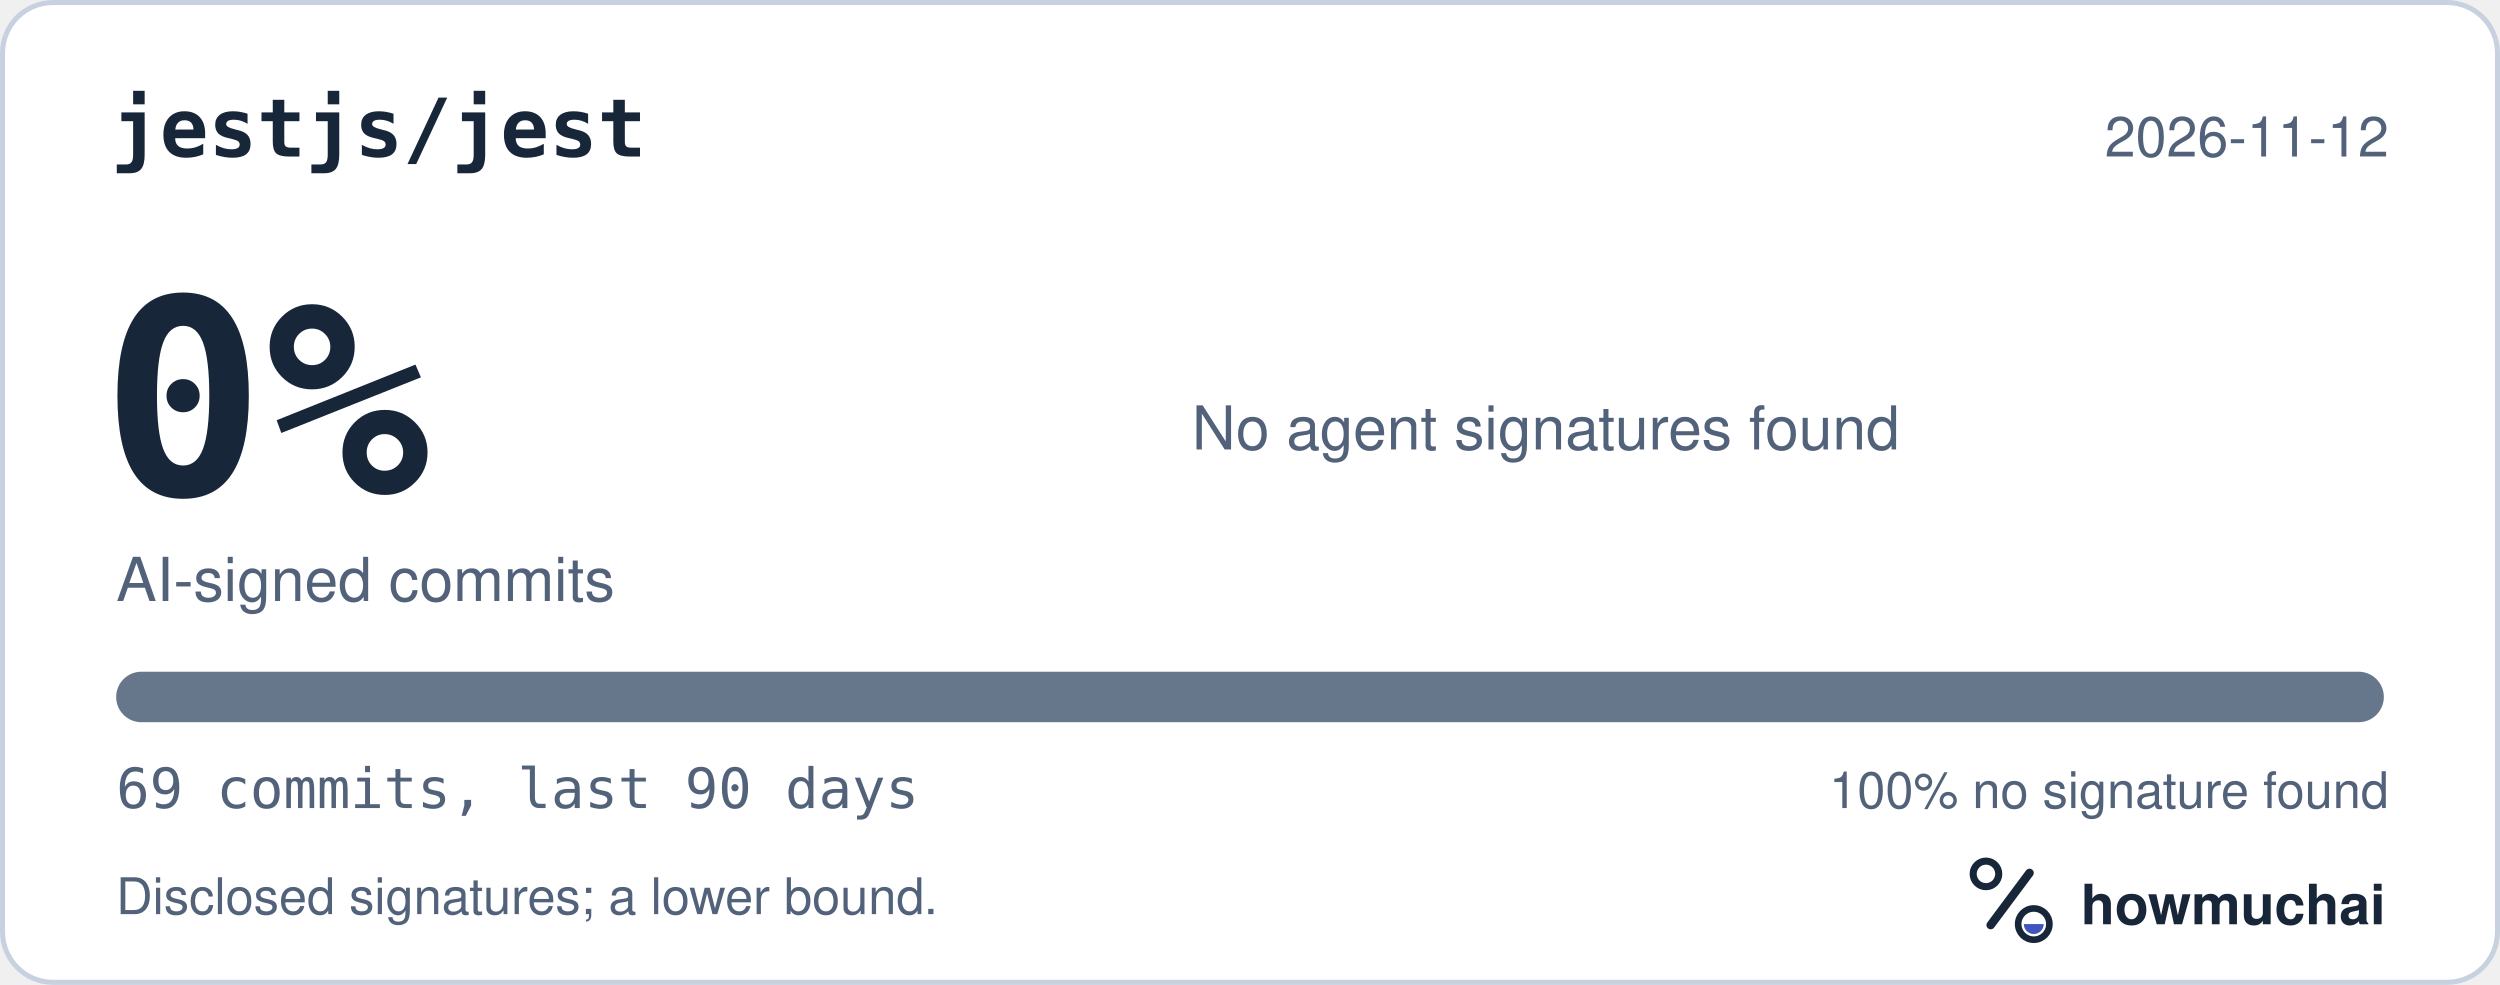
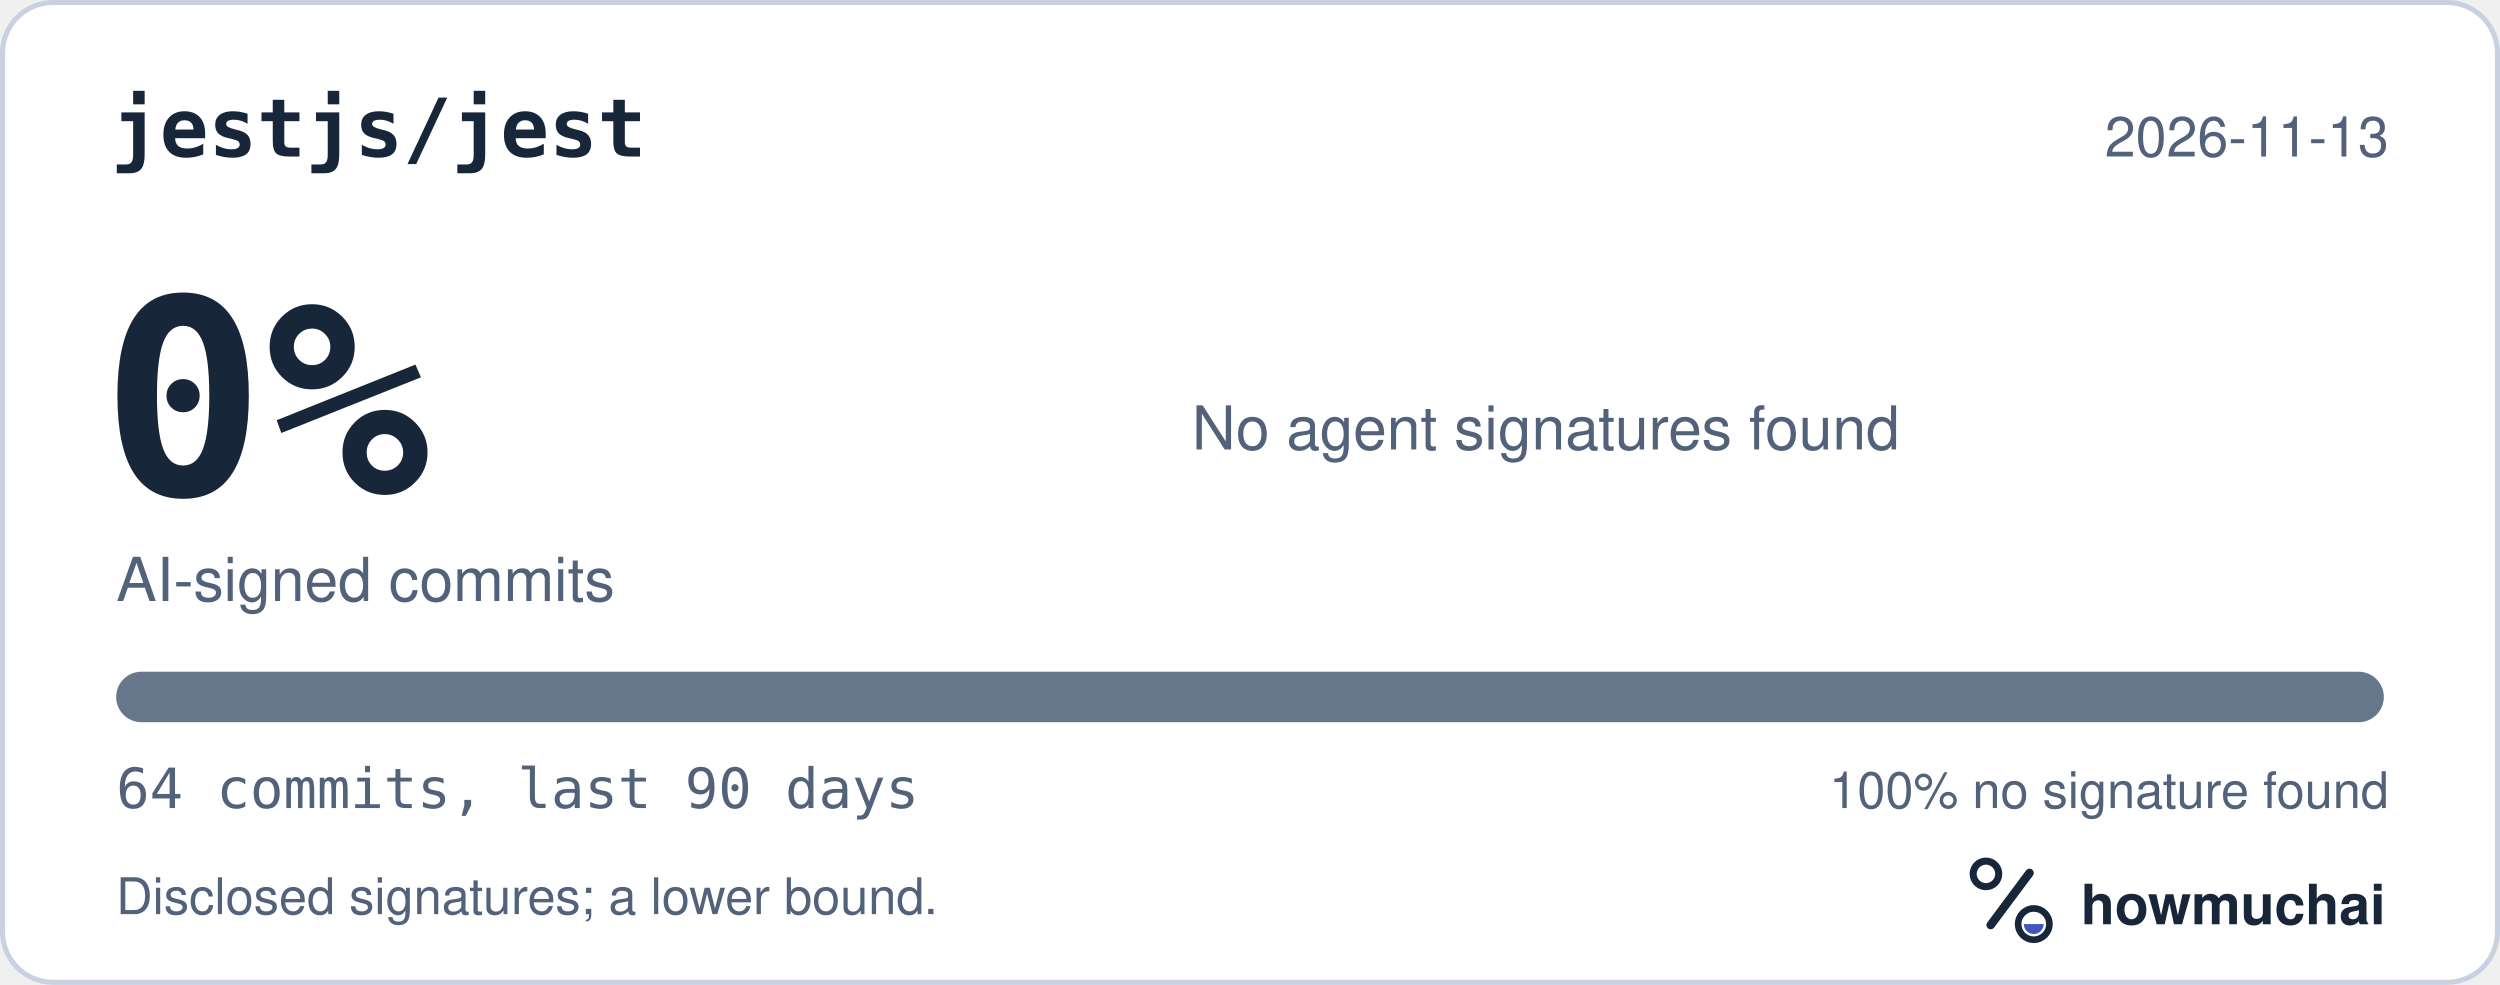
<svg xmlns="http://www.w3.org/2000/svg" width="495" height="195" viewBox="0 0 495 195" role="img" aria-labelledby="hm-t hm-d">
  <rect x="0.5" y="0.5" width="494" height="194" rx="10" fill="#FFFFFF" stroke="#C7D1DF" />
  <text x="22" y="31" fill="#18263A" font-family="ui-monospace, SF Mono, Menlo, Consolas, IBM Plex Mono, monospace" font-size="16" font-weight="600">jestjs/jest</text>
-   <text x="473" y="31" fill="#52627A" font-family="-apple-system, BlinkMacSystemFont, Segoe UI, Helvetica, Arial, Fira Sans, sans-serif" font-size="11" text-anchor="end">2026-11-12</text>
+   <text x="473" y="31" fill="#52627A" font-family="-apple-system, BlinkMacSystemFont, Segoe UI, Helvetica, Arial, Fira Sans, sans-serif" font-size="11" text-anchor="end">2026-11-13</text>
  <text x="20" y="98" fill="#18263A" font-family="ui-monospace, SF Mono, Menlo, Consolas, IBM Plex Mono, monospace" font-size="54" font-weight="700">0%</text>
  <text x="23" y="119" fill="#52627A" font-family="-apple-system, BlinkMacSystemFont, Segoe UI, Helvetica, Arial, Fira Sans, sans-serif" font-size="12">AI-signed commits</text>
  <text x="236" y="89" fill="#52627A" font-family="-apple-system, BlinkMacSystemFont, Segoe UI, Helvetica, Arial, Fira Sans, sans-serif" font-size="12">No agent signatures found</text>
  <defs>
    <clipPath id="hm-bar">
      <rect x="23" y="133" width="449" height="10" rx="5" />
    </clipPath>
  </defs>
  <rect x="23" y="133" width="449" height="10" rx="5" fill="#66768B" />
  <g clip-path="url(#hm-bar)" />
-   <text x="23" y="160" fill="#52627A" font-family="ui-monospace, SF Mono, Menlo, Consolas, IBM Plex Mono, monospace" font-size="11">69 commits, last 90 days</text>
+   <text x="23" y="160" fill="#52627A" font-family="ui-monospace, SF Mono, Menlo, Consolas, IBM Plex Mono, monospace" font-size="11">64 commits, last 90 days</text>
  <text x="473" y="160" fill="#52627A" font-family="-apple-system, BlinkMacSystemFont, Segoe UI, Helvetica, Arial, Fira Sans, sans-serif" font-size="10" text-anchor="end">100% no signature found</text>
  <text x="23" y="181" fill="#52627A" font-family="-apple-system, BlinkMacSystemFont, Segoe UI, Helvetica, Arial, Fira Sans, sans-serif" font-size="10">Disclosed signatures; a lower bound.</text>
  <g transform="translate(386 166) scale(0.046875)">
    <circle cx="154" cy="150" r="54" fill="none" stroke="#18263A" stroke-width="30" />
    <path d="M174 366 338 146" fill="none" stroke="#18263A" stroke-width="36" stroke-linecap="round" />
    <circle cx="356" cy="362" r="66" fill="none" stroke="#18263A" stroke-width="28" />
    <path d="M314 362a42 42 0 0 0 84 0Z" fill="#4056BC" />
  </g>
  <text x="412" y="183" fill="#18263A" font-family="-apple-system, BlinkMacSystemFont, Segoe UI, Helvetica, Arial, Fira Sans, sans-serif" font-size="11" font-weight="650">howmuchai</text>
</svg>
